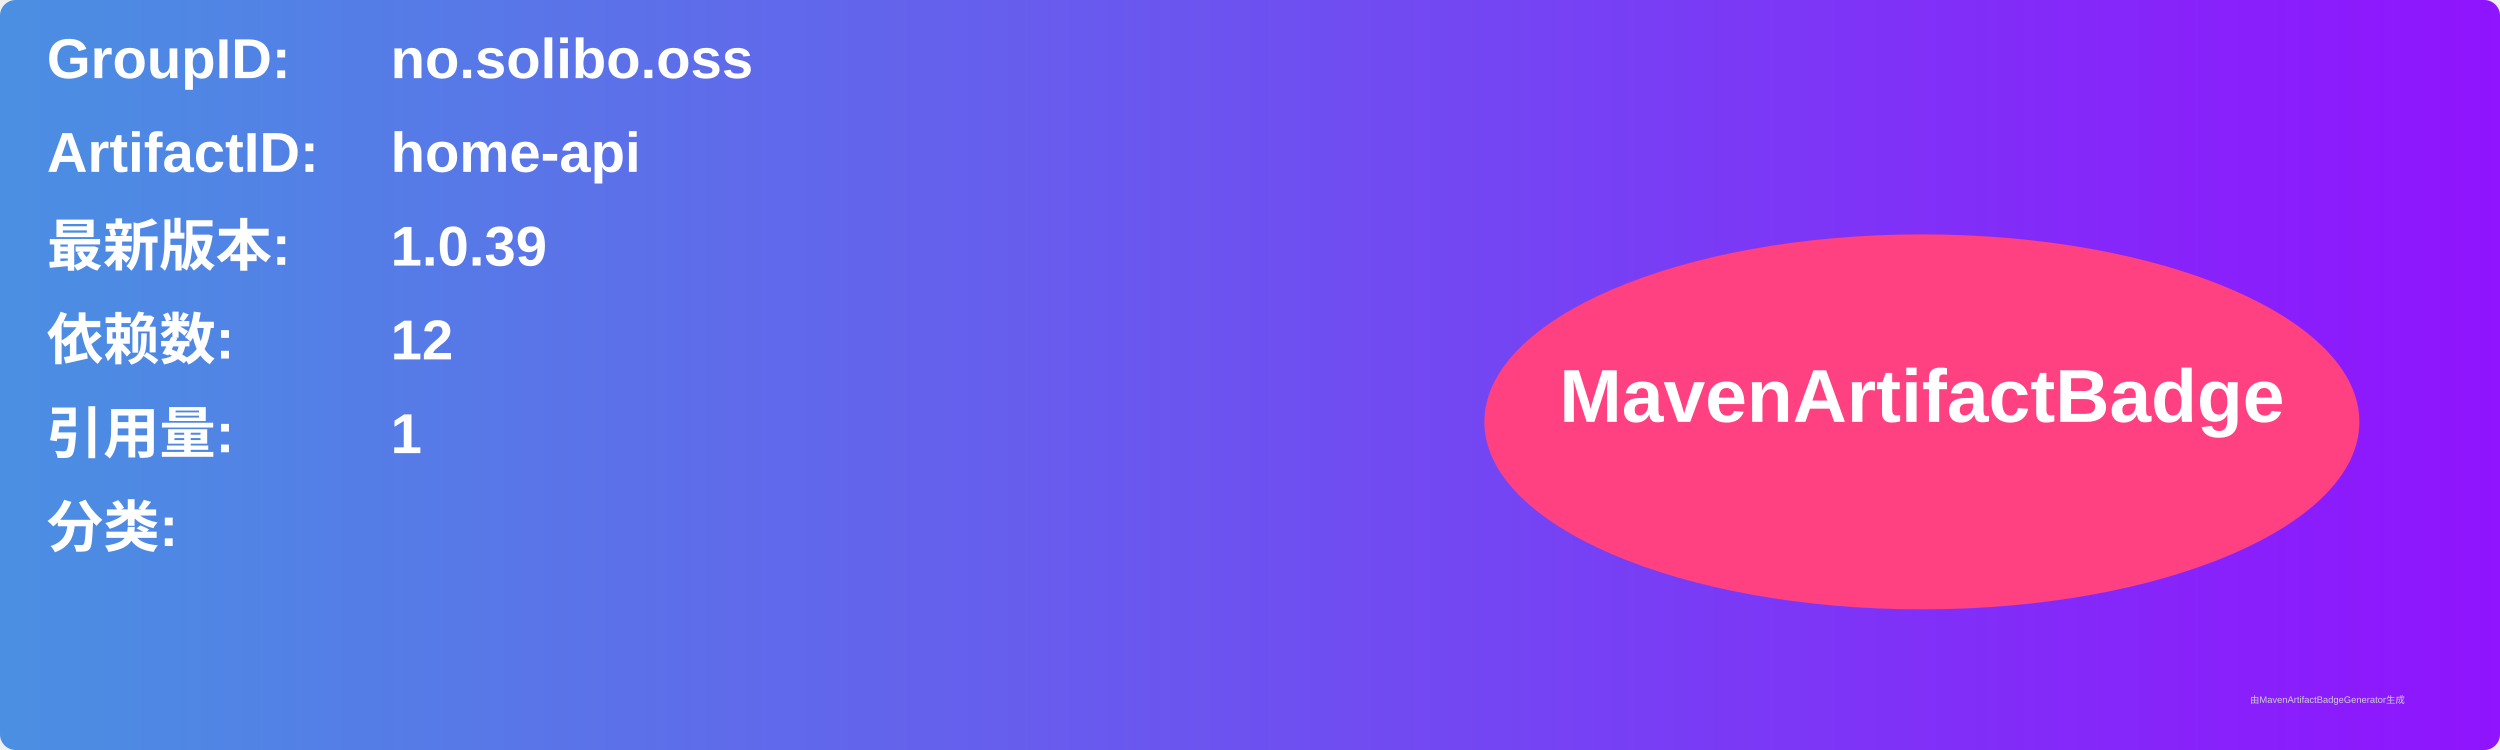
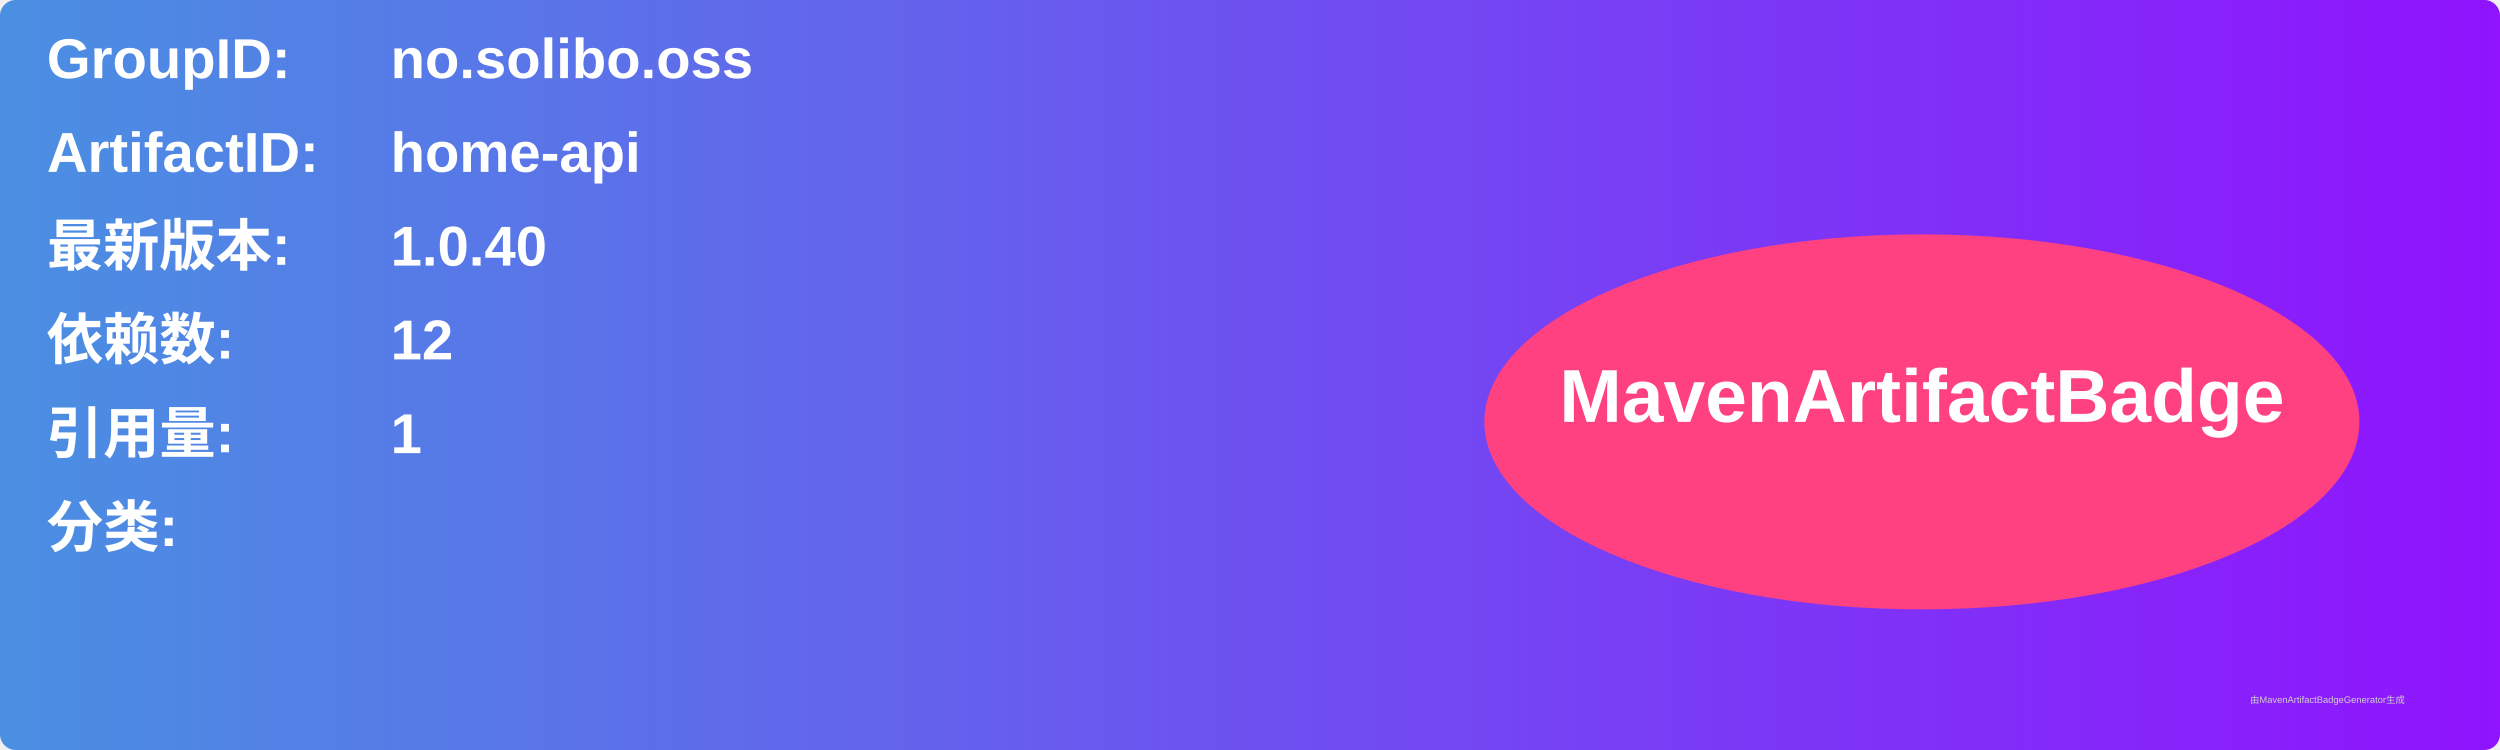
<svg xmlns="http://www.w3.org/2000/svg" width="800" height="240" viewBox="0 0 800 240">
  <linearGradient id="grad" x1="0%" y1="0%" x2="100%" y2="0%">
    <stop offset="0%" stop-color="#4a90e2" />
    <stop offset="100%" stop-color="#9013fe" />
  </linearGradient>
  <rect width="100%" height="100%" rx="5" ry="5" fill="url(#grad)" />
  <g transform="translate(15, 15)">
    <text x="0" y="10" font-family="Arial" font-size="18" fill="white" font-weight="bold" width="260">GroupID:</text>
    <text x="110" y="10" font-family="Arial" font-size="18" fill="white" font-weight="bold" width="460">no.solibo.oss</text>
    <text x="0" y="40" font-family="Arial" font-size="18" fill="white" font-weight="bold" width="260">ArtifactID:</text>
    <text x="110" y="40" font-family="Arial" font-size="18" fill="white" font-weight="bold" width="460">home-api</text>
    <text x="0" y="70" font-family="Arial" font-size="18" fill="white" font-weight="bold">最新版本:</text>
    <text x="110" y="70" font-family="Arial" font-size="18" fill="white" font-weight="bold">
-       <tspan font-weight="bold">1.0.39</tspan>
+       <tspan font-weight="bold">1.0.40</tspan>
    </text>
    <text x="0" y="100" font-family="Arial" font-size="18" fill="white" font-weight="bold">依赖数: </text>
    <text x="110" y="100" font-family="Arial" font-size="18" fill="white">
      <tspan font-weight="bold">12</tspan>
    </text>
    <text x="0" y="130" font-family="Arial" font-size="18" fill="white" font-weight="bold">引用量: </text>
    <text x="110" y="130" font-family="Arial" font-size="18" fill="white">
      <tspan font-weight="bold">1</tspan>
    </text>
    <text x="0" y="160" font-family="Arial" font-size="18" fill="white" font-weight="bold">分类:</text>
    <text x="10" y="190" font-family="Arial" font-size="10" fill="white">
      <tspan font-weight="bold" />
    </text>
    <ellipse cx="600" cy="120" rx="140" ry="60" fill="#ff4081" />
    <text x="600" y="120" text-anchor="middle" font-family="Arial" font-size="24" fill="white" font-weight="bold">MavenArtifactBadge</text>
  </g>
  <text x="720" y="225" font-family="Arial" font-size="3" fill="#d0d0d0">由MavenArtifactBadgeGenerator生成</text>
</svg>
